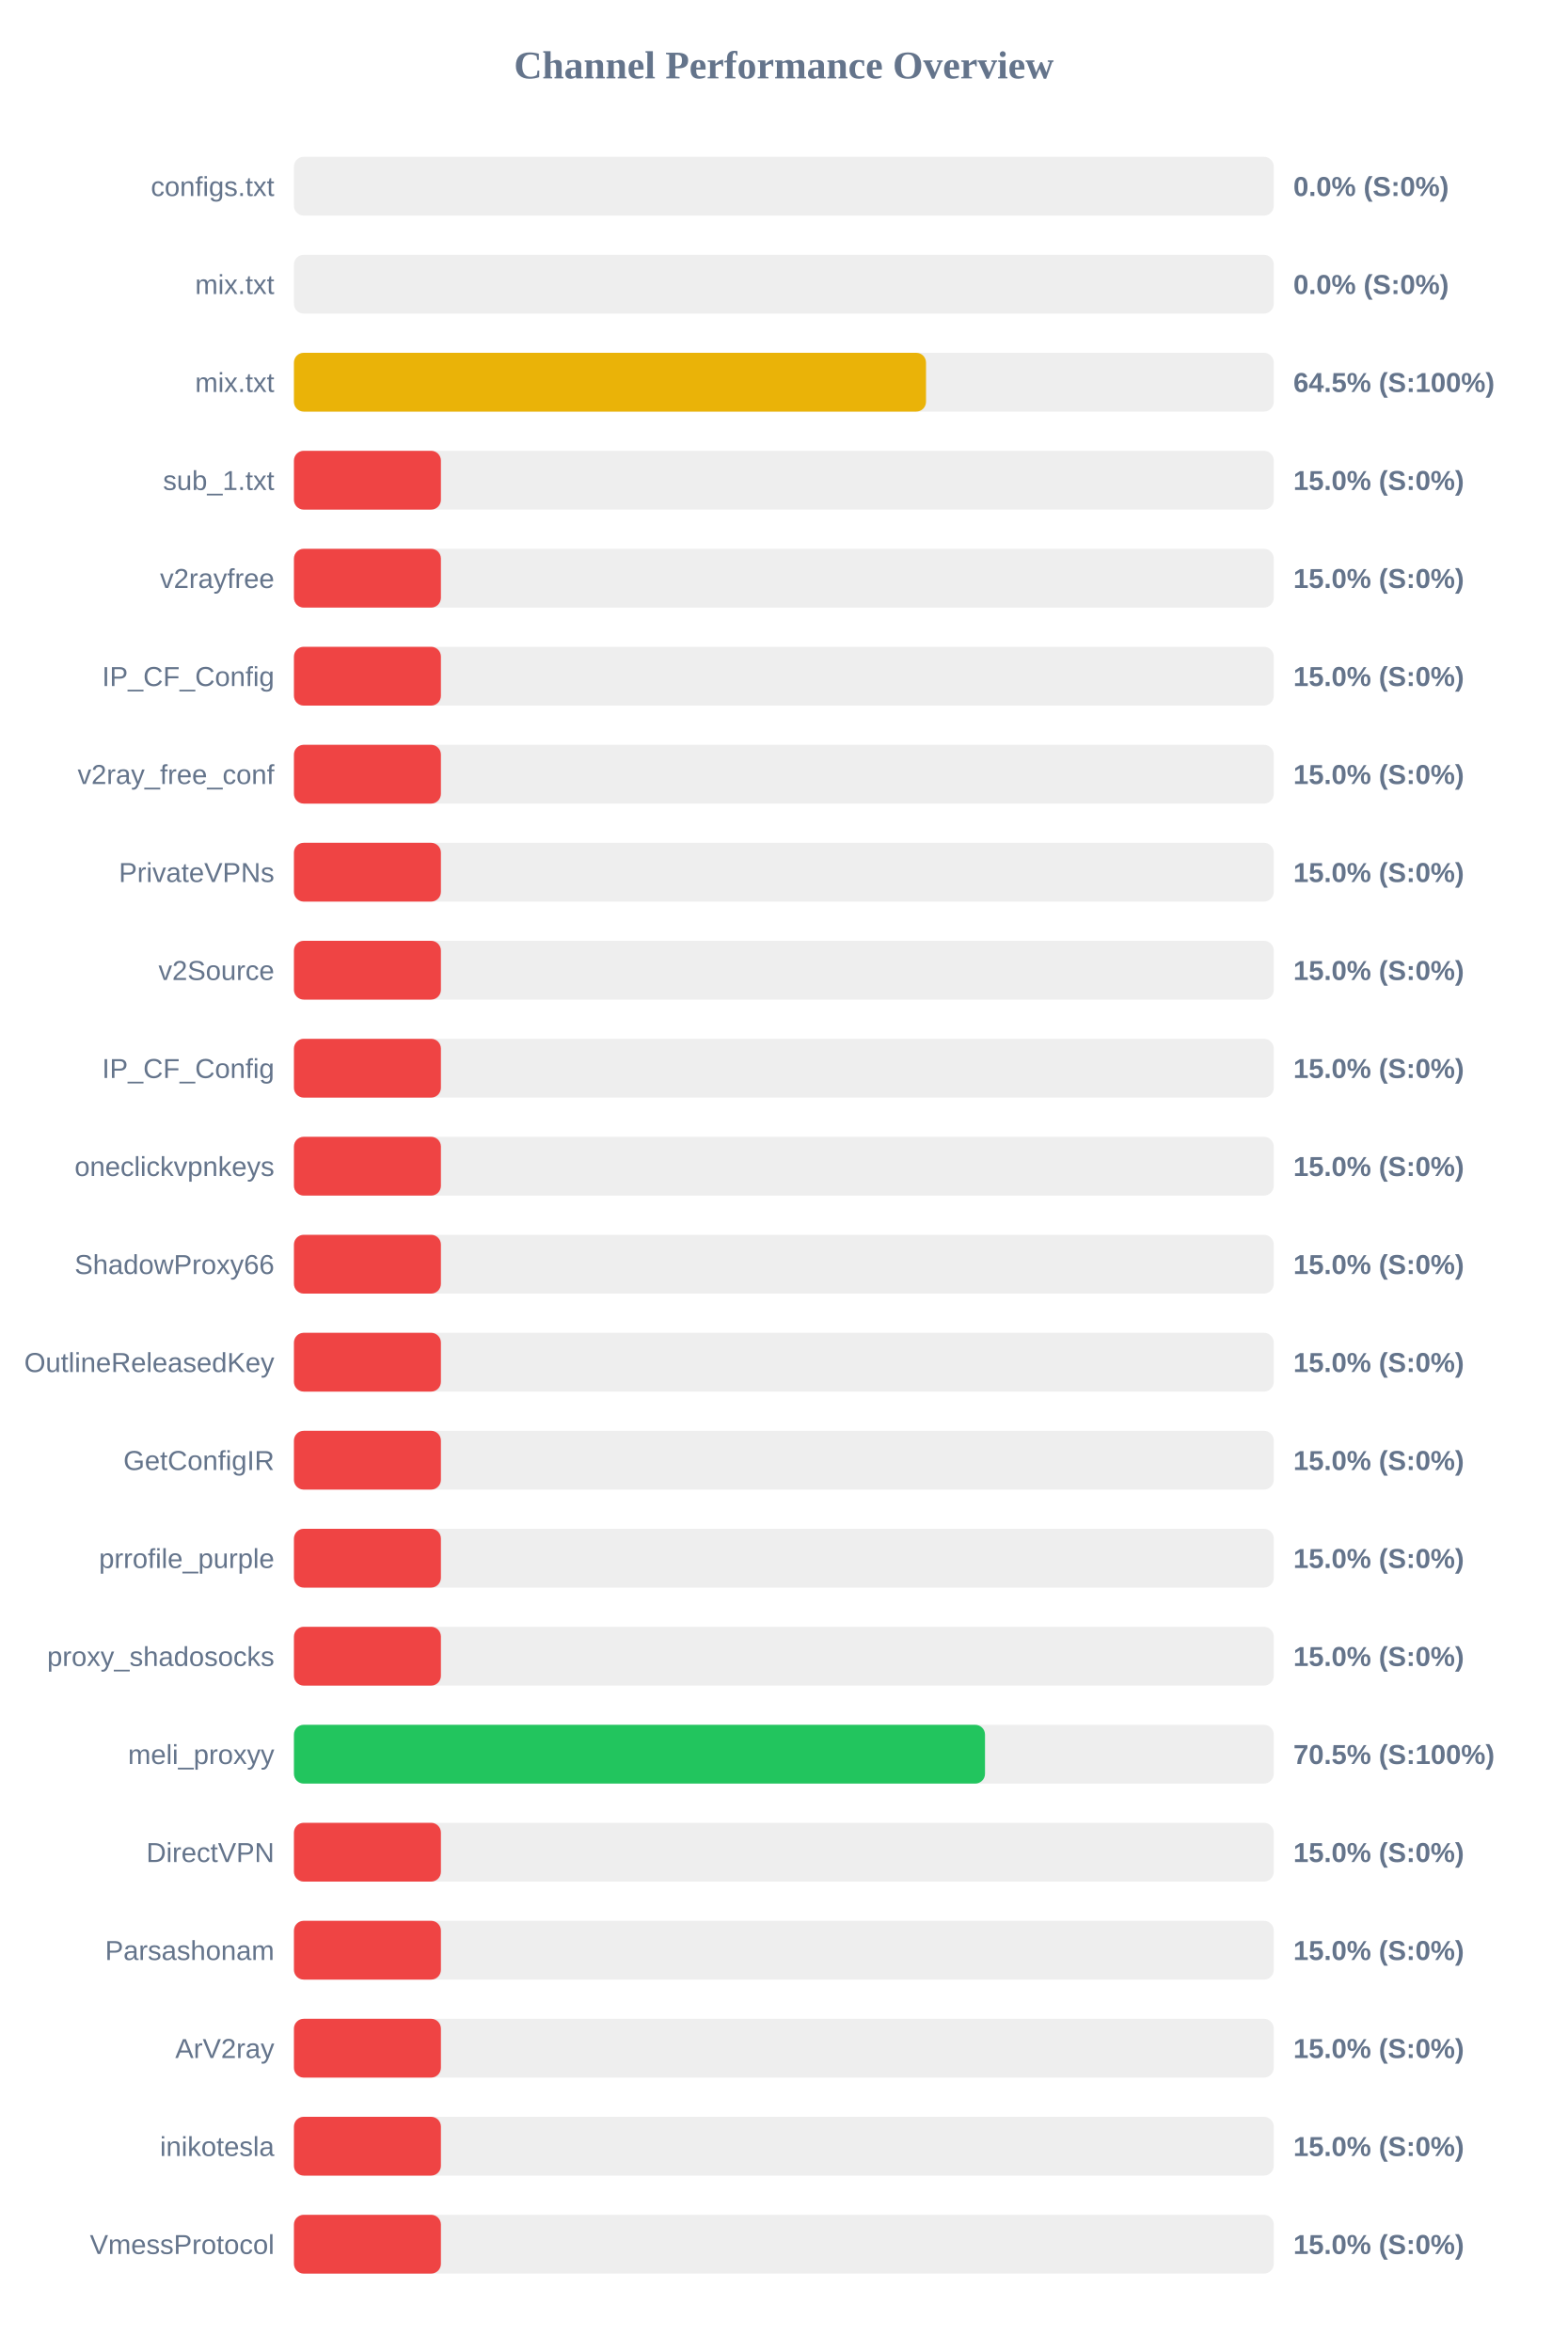
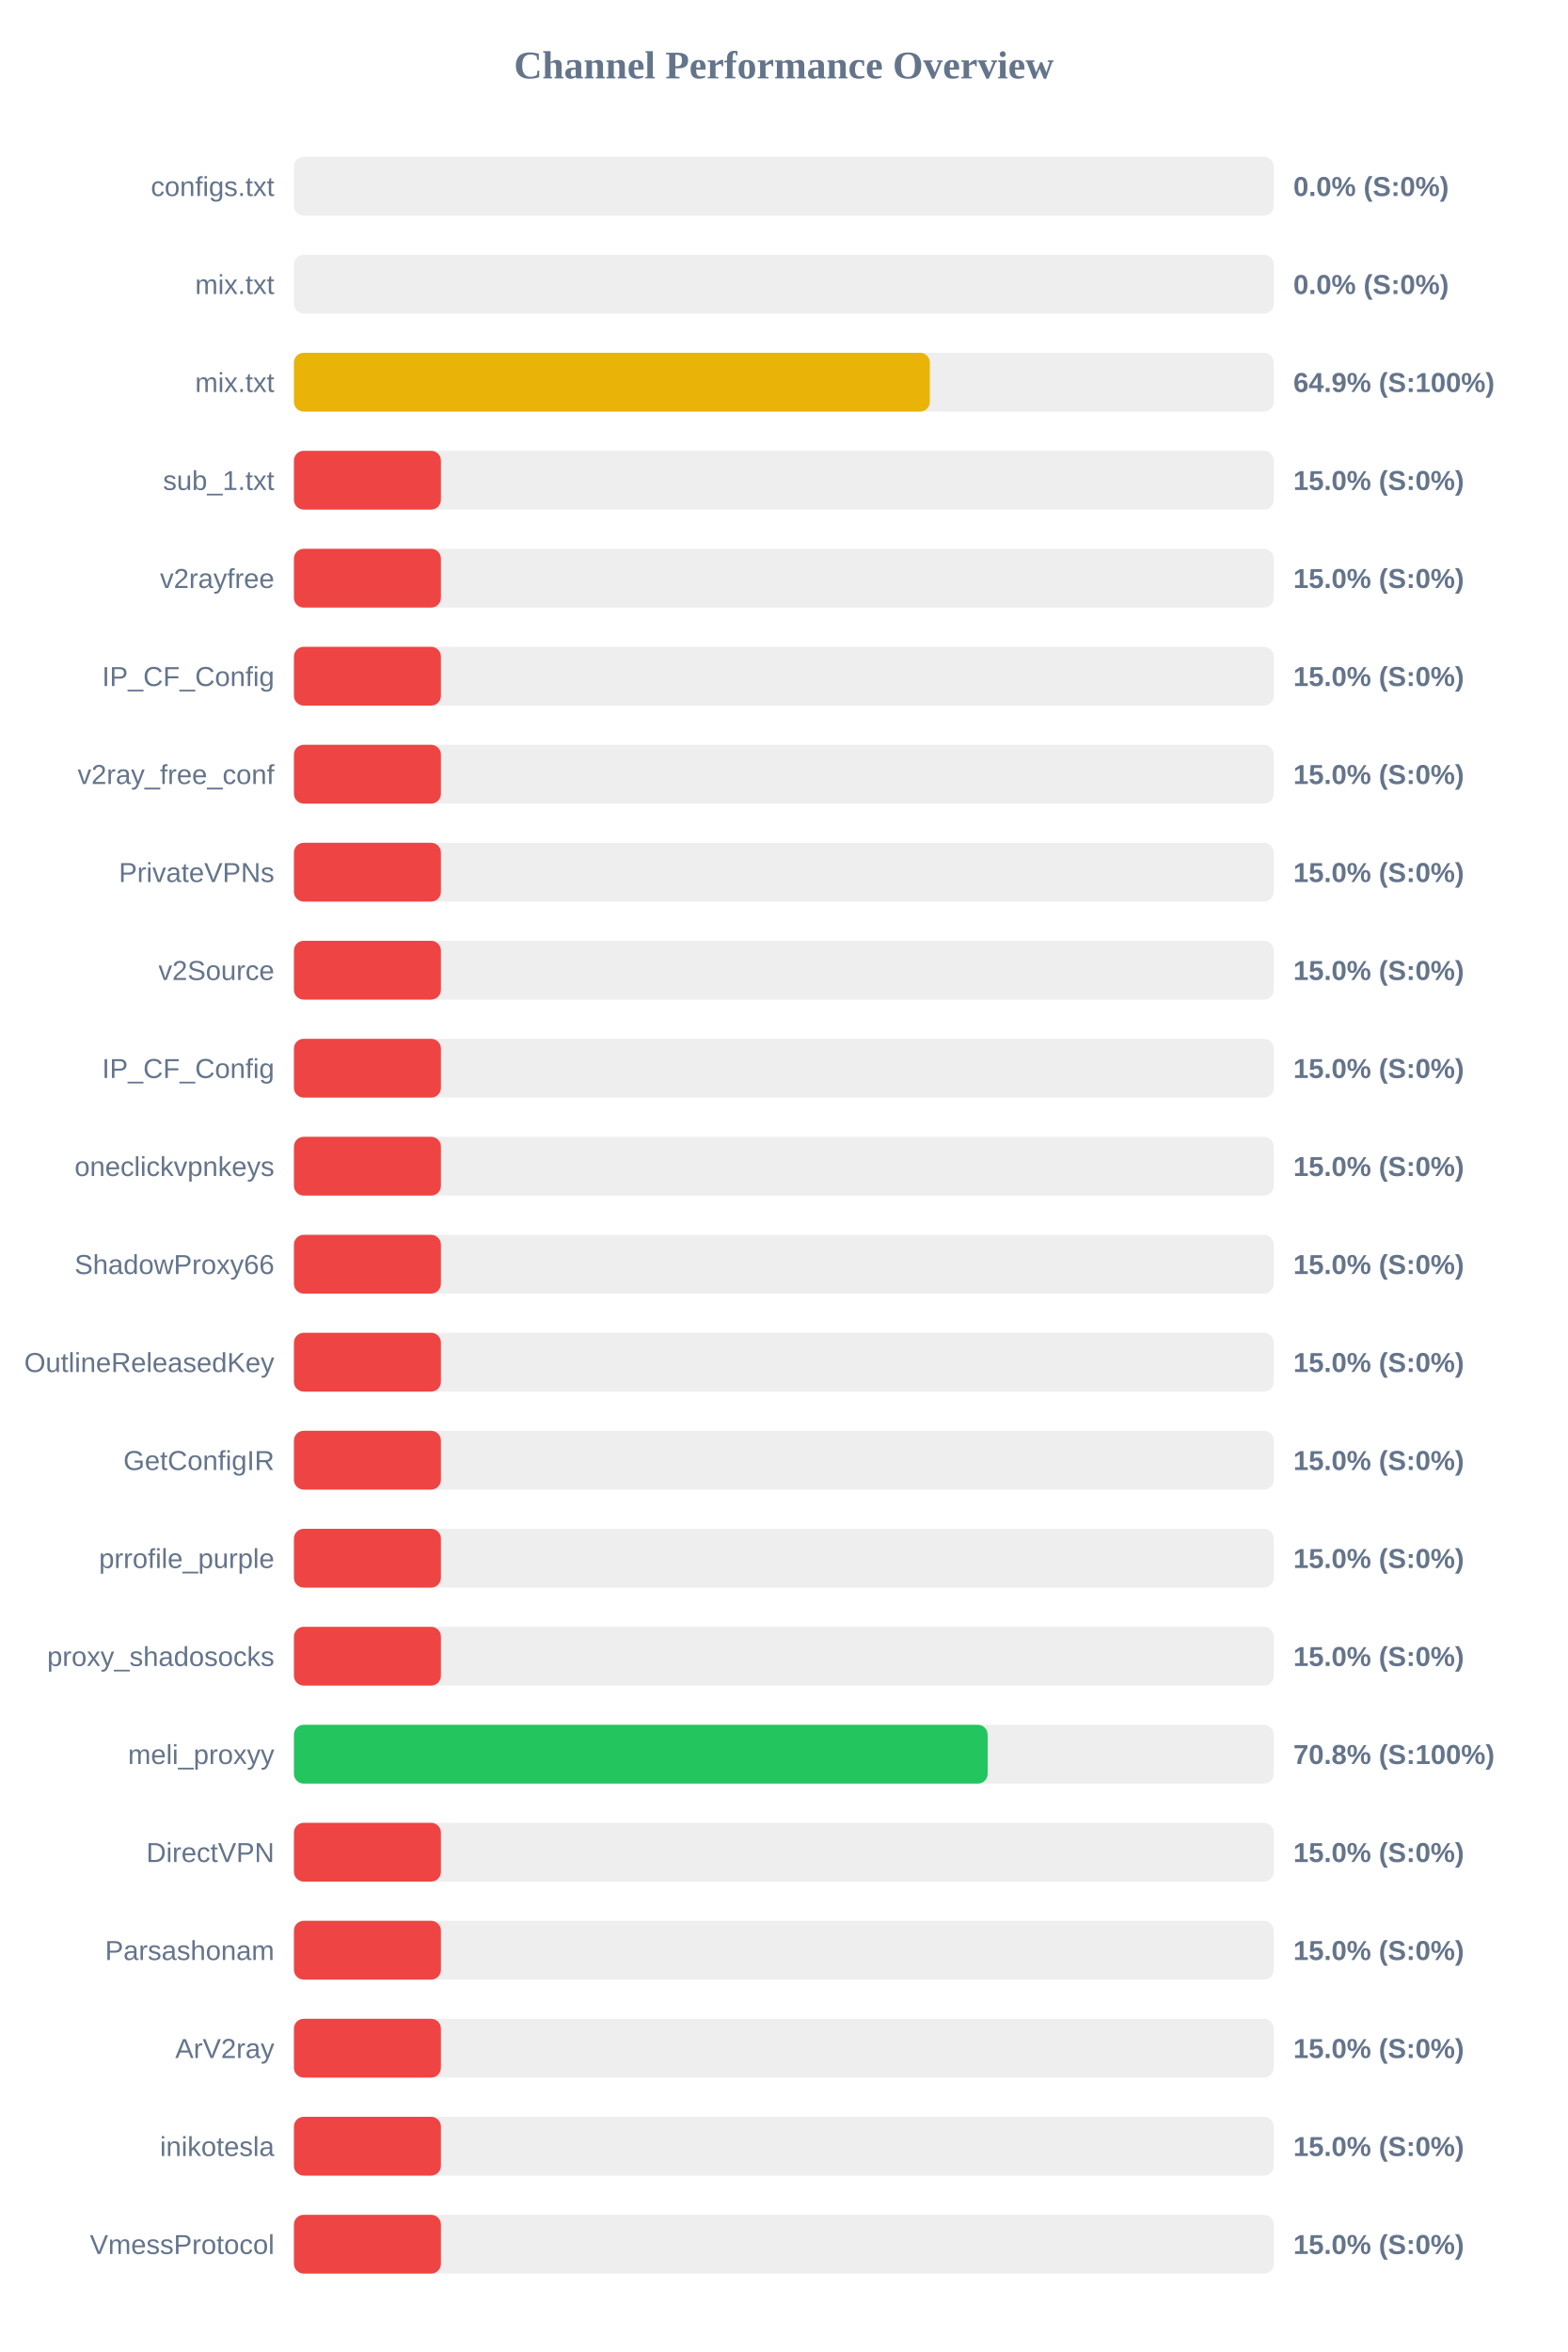
<svg xmlns="http://www.w3.org/2000/svg" width="800" height="1200" version="1.1">
  <style>
        .row { font: 14px Arial; fill: #64748b; }
        .score { font: bold 14px Arial; fill: #64748b; }
    </style>
  <text x="400" y="40" text-anchor="middle" font-size="20px" font-weight="bold" fill="#64748b">Channel Performance Overview</text>
  <rect x="150" y="80" width="500" height="30" fill="#eee" rx="5" />
  <rect x="150" y="80" width="0.0" height="30" fill="#ef4444" rx="5" />
  <text x="140" y="100" text-anchor="end" class="row">configs.txt</text>
  <text x="660" y="100" text-anchor="start" class="score">0.0% (S:0%)</text>
  <rect x="150" y="130" width="500" height="30" fill="#eee" rx="5" />
  <rect x="150" y="130" width="0.0" height="30" fill="#ef4444" rx="5" />
  <text x="140" y="150" text-anchor="end" class="row">mix.txt</text>
  <text x="660" y="150" text-anchor="start" class="score">0.0% (S:0%)</text>
  <rect x="150" y="180" width="500" height="30" fill="#eee" rx="5" />
-   <rect x="150" y="180" width="322.55" height="30" fill="#eab308" rx="5" />
+   <rect x="150" y="180" width="324.5" height="30" fill="#eab308" rx="5" />
  <text x="140" y="200" text-anchor="end" class="row">mix.txt</text>
-   <text x="660" y="200" text-anchor="start" class="score">64.5% (S:100%)</text>
+   <text x="660" y="200" text-anchor="start" class="score">64.9% (S:100%)</text>
  <rect x="150" y="230" width="500" height="30" fill="#eee" rx="5" />
  <rect x="150" y="230" width="75.0" height="30" fill="#ef4444" rx="5" />
  <text x="140" y="250" text-anchor="end" class="row">sub_1.txt</text>
  <text x="660" y="250" text-anchor="start" class="score">15.0% (S:0%)</text>
  <rect x="150" y="280" width="500" height="30" fill="#eee" rx="5" />
  <rect x="150" y="280" width="75.0" height="30" fill="#ef4444" rx="5" />
  <text x="140" y="300" text-anchor="end" class="row">v2rayfree</text>
  <text x="660" y="300" text-anchor="start" class="score">15.0% (S:0%)</text>
  <rect x="150" y="330" width="500" height="30" fill="#eee" rx="5" />
  <rect x="150" y="330" width="75.0" height="30" fill="#ef4444" rx="5" />
  <text x="140" y="350" text-anchor="end" class="row">IP_CF_Config</text>
  <text x="660" y="350" text-anchor="start" class="score">15.0% (S:0%)</text>
  <rect x="150" y="380" width="500" height="30" fill="#eee" rx="5" />
  <rect x="150" y="380" width="75.0" height="30" fill="#ef4444" rx="5" />
  <text x="140" y="400" text-anchor="end" class="row">v2ray_free_conf</text>
  <text x="660" y="400" text-anchor="start" class="score">15.0% (S:0%)</text>
  <rect x="150" y="430" width="500" height="30" fill="#eee" rx="5" />
  <rect x="150" y="430" width="75.0" height="30" fill="#ef4444" rx="5" />
  <text x="140" y="450" text-anchor="end" class="row">PrivateVPNs</text>
  <text x="660" y="450" text-anchor="start" class="score">15.0% (S:0%)</text>
  <rect x="150" y="480" width="500" height="30" fill="#eee" rx="5" />
  <rect x="150" y="480" width="75.0" height="30" fill="#ef4444" rx="5" />
  <text x="140" y="500" text-anchor="end" class="row">v2Source</text>
  <text x="660" y="500" text-anchor="start" class="score">15.0% (S:0%)</text>
  <rect x="150" y="530" width="500" height="30" fill="#eee" rx="5" />
  <rect x="150" y="530" width="75.0" height="30" fill="#ef4444" rx="5" />
  <text x="140" y="550" text-anchor="end" class="row">IP_CF_Config</text>
  <text x="660" y="550" text-anchor="start" class="score">15.0% (S:0%)</text>
  <rect x="150" y="580" width="500" height="30" fill="#eee" rx="5" />
  <rect x="150" y="580" width="75.0" height="30" fill="#ef4444" rx="5" />
  <text x="140" y="600" text-anchor="end" class="row">oneclickvpnkeys</text>
  <text x="660" y="600" text-anchor="start" class="score">15.0% (S:0%)</text>
  <rect x="150" y="630" width="500" height="30" fill="#eee" rx="5" />
  <rect x="150" y="630" width="75.0" height="30" fill="#ef4444" rx="5" />
  <text x="140" y="650" text-anchor="end" class="row">ShadowProxy66</text>
  <text x="660" y="650" text-anchor="start" class="score">15.0% (S:0%)</text>
  <rect x="150" y="680" width="500" height="30" fill="#eee" rx="5" />
  <rect x="150" y="680" width="75.0" height="30" fill="#ef4444" rx="5" />
  <text x="140" y="700" text-anchor="end" class="row">OutlineReleasedKey</text>
  <text x="660" y="700" text-anchor="start" class="score">15.0% (S:0%)</text>
  <rect x="150" y="730" width="500" height="30" fill="#eee" rx="5" />
  <rect x="150" y="730" width="75.0" height="30" fill="#ef4444" rx="5" />
  <text x="140" y="750" text-anchor="end" class="row">GetConfigIR</text>
  <text x="660" y="750" text-anchor="start" class="score">15.0% (S:0%)</text>
  <rect x="150" y="780" width="500" height="30" fill="#eee" rx="5" />
  <rect x="150" y="780" width="75.0" height="30" fill="#ef4444" rx="5" />
  <text x="140" y="800" text-anchor="end" class="row">prrofile_purple</text>
  <text x="660" y="800" text-anchor="start" class="score">15.0% (S:0%)</text>
  <rect x="150" y="830" width="500" height="30" fill="#eee" rx="5" />
  <rect x="150" y="830" width="75.0" height="30" fill="#ef4444" rx="5" />
  <text x="140" y="850" text-anchor="end" class="row">proxy_shadosocks</text>
  <text x="660" y="850" text-anchor="start" class="score">15.0% (S:0%)</text>
  <rect x="150" y="880" width="500" height="30" fill="#eee" rx="5" />
-   <rect x="150" y="880" width="352.65" height="30" fill="#22c55e" rx="5" />
+   <rect x="150" y="880" width="354.0" height="30" fill="#22c55e" rx="5" />
  <text x="140" y="900" text-anchor="end" class="row">meli_proxyy</text>
-   <text x="660" y="900" text-anchor="start" class="score">70.5% (S:100%)</text>
+   <text x="660" y="900" text-anchor="start" class="score">70.8% (S:100%)</text>
  <rect x="150" y="930" width="500" height="30" fill="#eee" rx="5" />
  <rect x="150" y="930" width="75.0" height="30" fill="#ef4444" rx="5" />
  <text x="140" y="950" text-anchor="end" class="row">DirectVPN</text>
  <text x="660" y="950" text-anchor="start" class="score">15.0% (S:0%)</text>
  <rect x="150" y="980" width="500" height="30" fill="#eee" rx="5" />
  <rect x="150" y="980" width="75.0" height="30" fill="#ef4444" rx="5" />
  <text x="140" y="1000" text-anchor="end" class="row">Parsashonam</text>
  <text x="660" y="1000" text-anchor="start" class="score">15.0% (S:0%)</text>
  <rect x="150" y="1030" width="500" height="30" fill="#eee" rx="5" />
  <rect x="150" y="1030" width="75.0" height="30" fill="#ef4444" rx="5" />
  <text x="140" y="1050" text-anchor="end" class="row">ArV2ray</text>
  <text x="660" y="1050" text-anchor="start" class="score">15.0% (S:0%)</text>
  <rect x="150" y="1080" width="500" height="30" fill="#eee" rx="5" />
  <rect x="150" y="1080" width="75.0" height="30" fill="#ef4444" rx="5" />
  <text x="140" y="1100" text-anchor="end" class="row">inikotesla</text>
  <text x="660" y="1100" text-anchor="start" class="score">15.0% (S:0%)</text>
  <rect x="150" y="1130" width="500" height="30" fill="#eee" rx="5" />
  <rect x="150" y="1130" width="75.0" height="30" fill="#ef4444" rx="5" />
  <text x="140" y="1150" text-anchor="end" class="row">VmessProtocol</text>
  <text x="660" y="1150" text-anchor="start" class="score">15.0% (S:0%)</text>
</svg>
